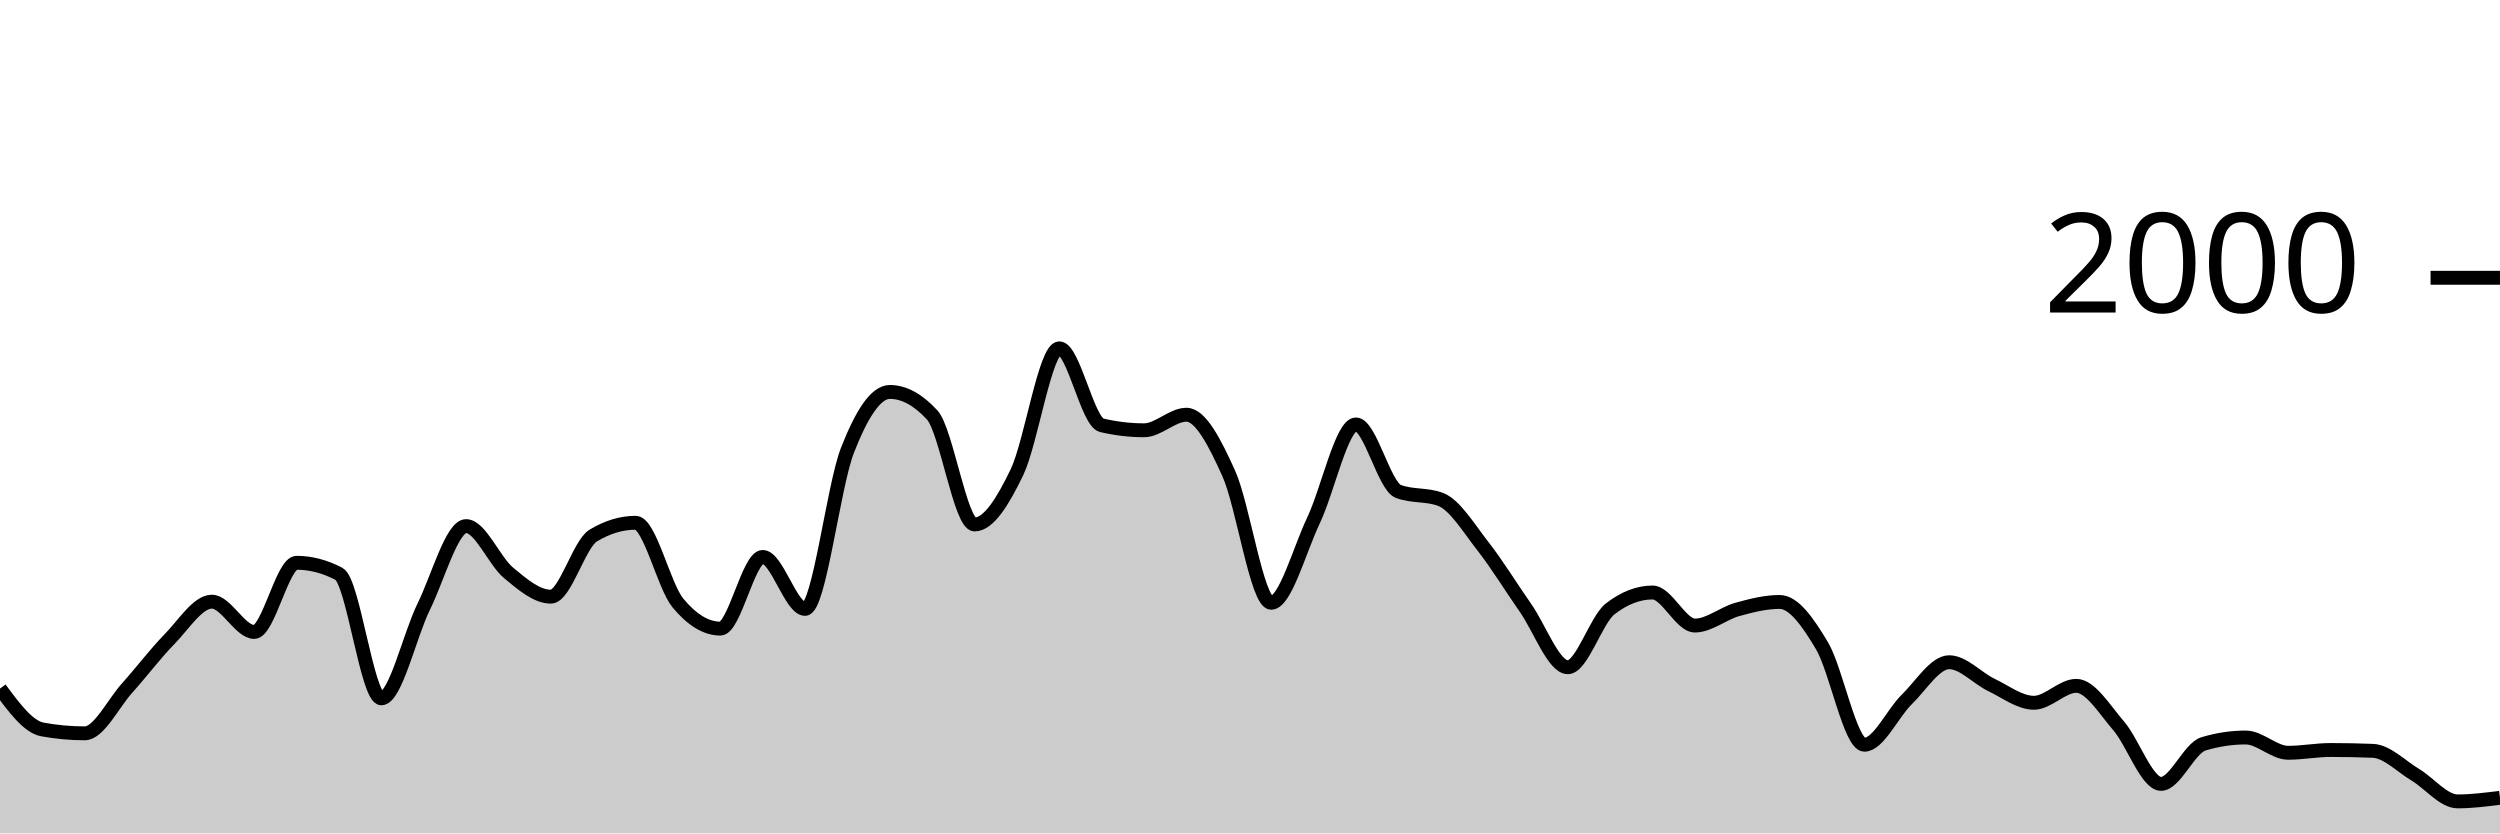
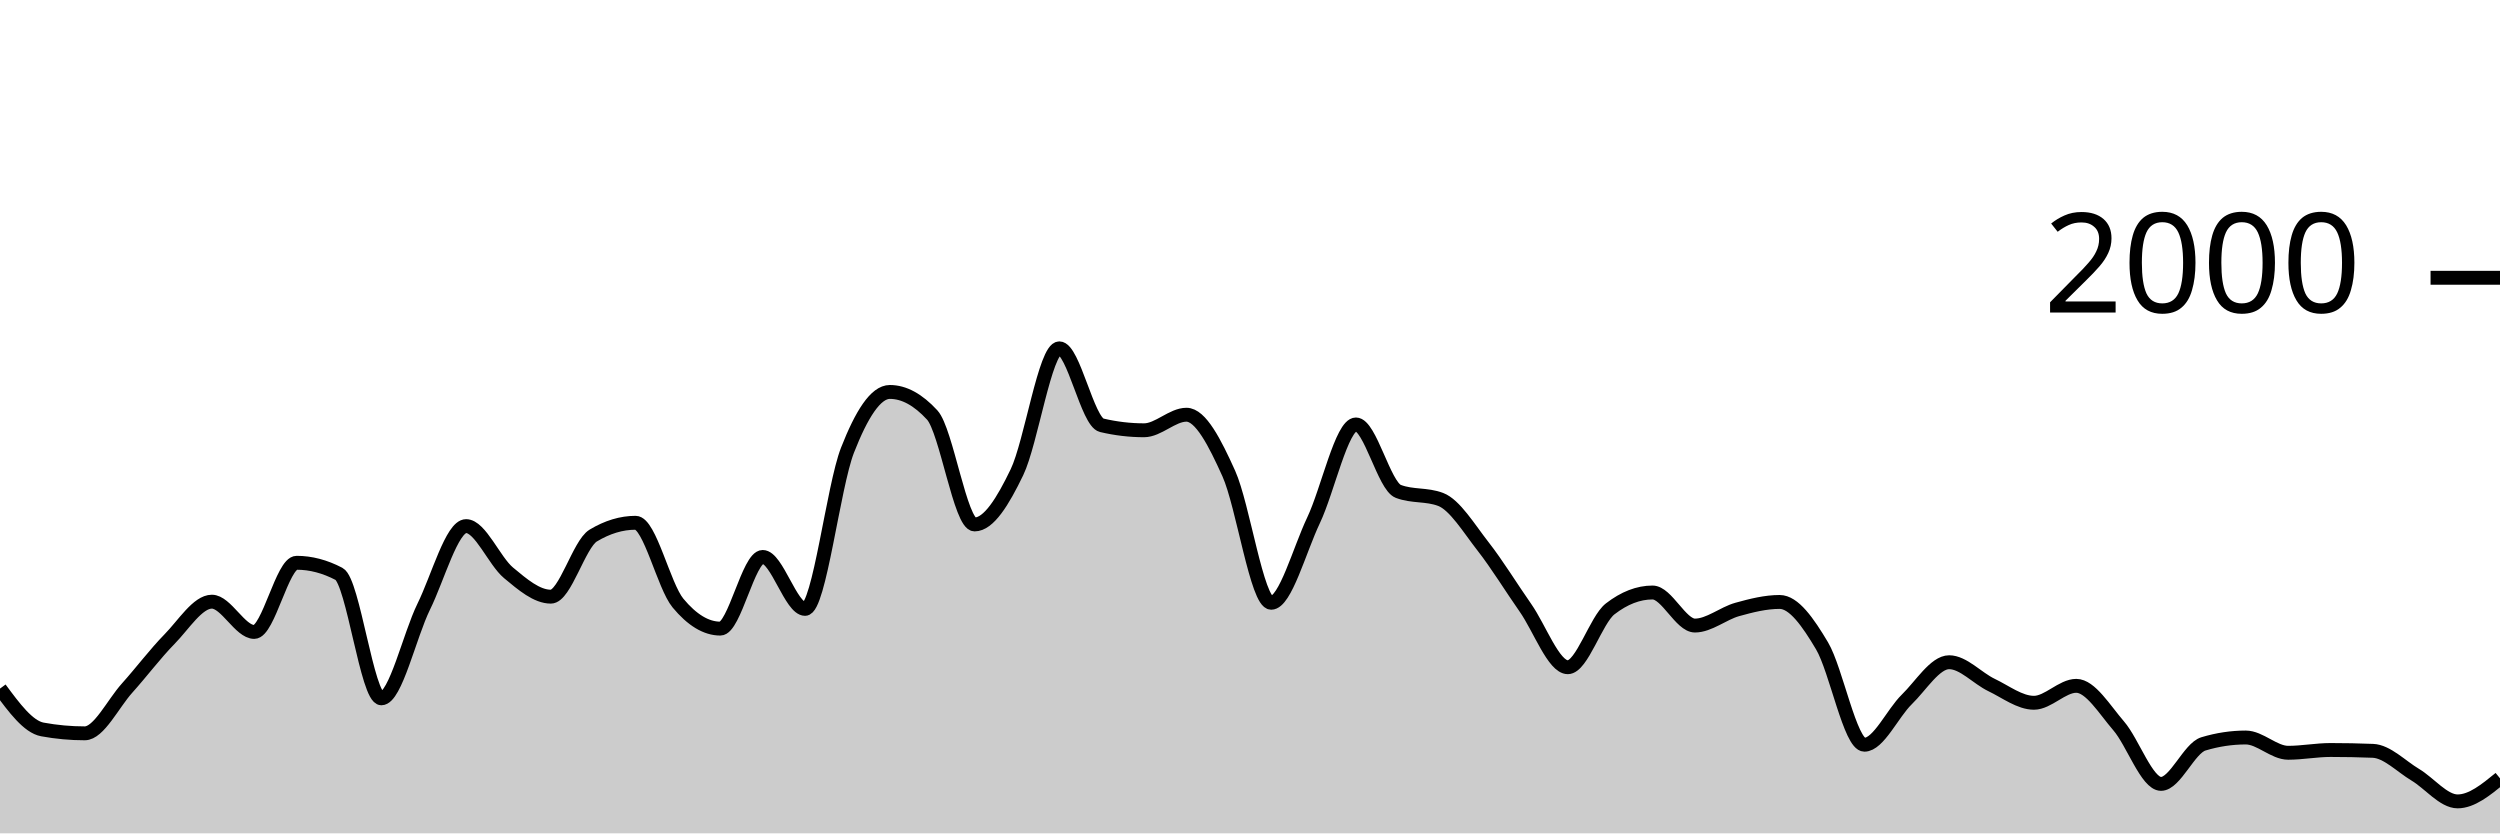
<svg xmlns="http://www.w3.org/2000/svg" viewBox="0 0 180 60">
  <g transform="translate(0,20)">
-     <path class="area" fill="rgba(0, 0, 0, 0.2)" d="M0,29.58C1.017,30.957,2.034,32.333,3.051,32.52C4.068,32.707,5.085,32.8,6.102,32.8C7.119,32.8,8.136,30.67,9.153,29.54C10.169,28.41,11.186,27.057,12.203,26.02C13.22,24.983,14.237,23.32,15.254,23.32C16.271,23.32,17.288,25.5,18.305,25.5C19.322,25.5,20.339,20.52,21.356,20.52C22.373,20.52,23.39,20.787,24.407,21.32C25.424,21.853,26.441,30.28,27.458,30.28C28.475,30.28,29.492,25.747,30.508,23.68C31.525,21.613,32.542,17.88,33.559,17.88C34.576,17.88,35.593,20.393,36.61,21.24C37.627,22.087,38.644,22.96,39.661,22.96C40.678,22.96,41.695,19.173,42.712,18.56C43.729,17.947,44.746,17.64,45.763,17.64C46.78,17.64,47.797,22.193,48.814,23.42C49.831,24.647,50.847,25.26,51.864,25.26C52.881,25.26,53.898,20.1,54.915,20.1C55.932,20.1,56.949,23.84,57.966,23.84C58.983,23.84,60,15.023,61.017,12.42C62.034,9.817,63.051,8.22,64.068,8.22C65.085,8.22,66.102,8.773,67.119,9.88C68.136,10.987,69.153,17.76,70.169,17.76C71.186,17.76,72.203,16.113,73.22,14C74.237,11.887,75.254,5.08,76.271,5.08C77.288,5.08,78.305,10.38,79.322,10.62C80.339,10.86,81.356,10.98,82.373,10.98C83.39,10.98,84.407,9.86,85.424,9.86C86.441,9.86,87.458,11.843,88.475,14.1C89.492,16.357,90.508,23.4,91.525,23.4C92.542,23.4,93.559,19.6,94.576,17.46C95.593,15.32,96.61,10.56,97.627,10.56C98.644,10.56,99.661,14.993,100.678,15.38C101.695,15.767,102.712,15.573,103.729,15.96C104.746,16.347,105.763,18.04,106.78,19.34C107.797,20.64,108.814,22.31,109.831,23.76C110.847,25.21,111.864,28.04,112.881,28.04C113.898,28.04,114.915,24.627,115.932,23.84C116.949,23.053,117.966,22.66,118.983,22.66C120,22.66,121.017,25.04,122.034,25.04C123.051,25.04,124.068,24.163,125.085,23.88C126.102,23.597,127.119,23.34,128.136,23.34C129.153,23.34,130.169,24.787,131.186,26.5C132.203,28.213,133.22,33.62,134.237,33.62C135.254,33.62,136.271,31.35,137.288,30.36C138.305,29.37,139.322,27.68,140.339,27.68C141.356,27.68,142.373,28.833,143.39,29.32C144.407,29.807,145.424,30.6,146.441,30.6C147.458,30.6,148.475,29.38,149.492,29.38C150.508,29.38,151.525,31.083,152.542,32.26C153.559,33.437,154.576,36.44,155.593,36.44C156.61,36.44,157.627,33.867,158.644,33.56C159.661,33.253,160.678,33.1,161.695,33.1C162.712,33.1,163.729,34.2,164.746,34.2C165.763,34.2,166.78,34,167.797,34C168.814,34,169.831,34.02,170.847,34.06C171.864,34.1,172.881,35.173,173.898,35.78C174.915,36.387,175.932,37.7,176.949,37.7C177.966,37.7,178.983,37.57,180,37.44L180,40C178.983,40,177.966,40,176.949,40C175.932,40,174.915,40,173.898,40C172.881,40,171.864,40,170.847,40C169.831,40,168.814,40,167.797,40C166.78,40,165.763,40,164.746,40C163.729,40,162.712,40,161.695,40C160.678,40,159.661,40,158.644,40C157.627,40,156.61,40,155.593,40C154.576,40,153.559,40,152.542,40C151.525,40,150.508,40,149.492,40C148.475,40,147.458,40,146.441,40C145.424,40,144.407,40,143.39,40C142.373,40,141.356,40,140.339,40C139.322,40,138.305,40,137.288,40C136.271,40,135.254,40,134.237,40C133.22,40,132.203,40,131.186,40C130.169,40,129.153,40,128.136,40C127.119,40,126.102,40,125.085,40C124.068,40,123.051,40,122.034,40C121.017,40,120,40,118.983,40C117.966,40,116.949,40,115.932,40C114.915,40,113.898,40,112.881,40C111.864,40,110.847,40,109.831,40C108.814,40,107.797,40,106.78,40C105.763,40,104.746,40,103.729,40C102.712,40,101.695,40,100.678,40C99.661,40,98.644,40,97.627,40C96.61,40,95.593,40,94.576,40C93.559,40,92.542,40,91.525,40C90.508,40,89.492,40,88.475,40C87.458,40,86.441,40,85.424,40C84.407,40,83.39,40,82.373,40C81.356,40,80.339,40,79.322,40C78.305,40,77.288,40,76.271,40C75.254,40,74.237,40,73.22,40C72.203,40,71.186,40,70.169,40C69.153,40,68.136,40,67.119,40C66.102,40,65.085,40,64.068,40C63.051,40,62.034,40,61.017,40C60,40,58.983,40,57.966,40C56.949,40,55.932,40,54.915,40C53.898,40,52.881,40,51.864,40C50.847,40,49.831,40,48.814,40C47.797,40,46.78,40,45.763,40C44.746,40,43.729,40,42.712,40C41.695,40,40.678,40,39.661,40C38.644,40,37.627,40,36.61,40C35.593,40,34.576,40,33.559,40C32.542,40,31.525,40,30.508,40C29.492,40,28.475,40,27.458,40C26.441,40,25.424,40,24.407,40C23.39,40,22.373,40,21.356,40C20.339,40,19.322,40,18.305,40C17.288,40,16.271,40,15.254,40C14.237,40,13.22,40,12.203,40C11.186,40,10.169,40,9.153,40C8.136,40,7.119,40,6.102,40C5.085,40,4.068,40,3.051,40C2.034,40,1.017,40,0,40Z" />
-     <path class="line" stroke="black" fill="none" d="M0,29.58C1.017,30.957,2.034,32.333,3.051,32.52C4.068,32.707,5.085,32.8,6.102,32.8C7.119,32.8,8.136,30.67,9.153,29.54C10.169,28.41,11.186,27.057,12.203,26.02C13.22,24.983,14.237,23.32,15.254,23.32C16.271,23.32,17.288,25.5,18.305,25.5C19.322,25.5,20.339,20.52,21.356,20.52C22.373,20.52,23.39,20.787,24.407,21.32C25.424,21.853,26.441,30.28,27.458,30.28C28.475,30.28,29.492,25.747,30.508,23.68C31.525,21.613,32.542,17.88,33.559,17.88C34.576,17.88,35.593,20.393,36.61,21.24C37.627,22.087,38.644,22.96,39.661,22.96C40.678,22.96,41.695,19.173,42.712,18.56C43.729,17.947,44.746,17.64,45.763,17.64C46.78,17.64,47.797,22.193,48.814,23.42C49.831,24.647,50.847,25.26,51.864,25.26C52.881,25.26,53.898,20.1,54.915,20.1C55.932,20.1,56.949,23.84,57.966,23.84C58.983,23.84,60,15.023,61.017,12.42C62.034,9.817,63.051,8.22,64.068,8.22C65.085,8.22,66.102,8.773,67.119,9.88C68.136,10.987,69.153,17.76,70.169,17.76C71.186,17.76,72.203,16.113,73.22,14C74.237,11.887,75.254,5.08,76.271,5.08C77.288,5.08,78.305,10.38,79.322,10.62C80.339,10.86,81.356,10.98,82.373,10.98C83.39,10.98,84.407,9.86,85.424,9.86C86.441,9.86,87.458,11.843,88.475,14.1C89.492,16.357,90.508,23.4,91.525,23.4C92.542,23.4,93.559,19.6,94.576,17.46C95.593,15.32,96.61,10.56,97.627,10.56C98.644,10.56,99.661,14.993,100.678,15.38C101.695,15.767,102.712,15.573,103.729,15.96C104.746,16.347,105.763,18.04,106.78,19.34C107.797,20.64,108.814,22.31,109.831,23.76C110.847,25.21,111.864,28.04,112.881,28.04C113.898,28.04,114.915,24.627,115.932,23.84C116.949,23.053,117.966,22.66,118.983,22.66C120,22.66,121.017,25.04,122.034,25.04C123.051,25.04,124.068,24.163,125.085,23.88C126.102,23.597,127.119,23.34,128.136,23.34C129.153,23.34,130.169,24.787,131.186,26.5C132.203,28.213,133.22,33.62,134.237,33.62C135.254,33.62,136.271,31.35,137.288,30.36C138.305,29.37,139.322,27.68,140.339,27.68C141.356,27.68,142.373,28.833,143.39,29.32C144.407,29.807,145.424,30.6,146.441,30.6C147.458,30.6,148.475,29.38,149.492,29.38C150.508,29.38,151.525,31.083,152.542,32.26C153.559,33.437,154.576,36.44,155.593,36.44C156.61,36.44,157.627,33.867,158.644,33.56C159.661,33.253,160.678,33.1,161.695,33.1C162.712,33.1,163.729,34.2,164.746,34.2C165.763,34.2,166.78,34,167.797,34C168.814,34,169.831,34.02,170.847,34.06C171.864,34.1,172.881,35.173,173.898,35.78C174.915,36.387,175.932,37.7,176.949,37.7C177.966,37.7,178.983,37.57,180,37.44" />
+     <path class="area" fill="rgba(0, 0, 0, 0.2)" d="M0,29.58C1.017,30.957,2.034,32.333,3.051,32.52C4.068,32.707,5.085,32.8,6.102,32.8C7.119,32.8,8.136,30.67,9.153,29.54C10.169,28.41,11.186,27.057,12.203,26.02C13.22,24.983,14.237,23.32,15.254,23.32C16.271,23.32,17.288,25.5,18.305,25.5C19.322,25.5,20.339,20.52,21.356,20.52C22.373,20.52,23.39,20.787,24.407,21.32C25.424,21.853,26.441,30.28,27.458,30.28C28.475,30.28,29.492,25.747,30.508,23.68C31.525,21.613,32.542,17.88,33.559,17.88C34.576,17.88,35.593,20.393,36.61,21.24C37.627,22.087,38.644,22.96,39.661,22.96C40.678,22.96,41.695,19.173,42.712,18.56C43.729,17.947,44.746,17.64,45.763,17.64C46.78,17.64,47.797,22.193,48.814,23.42C49.831,24.647,50.847,25.26,51.864,25.26C52.881,25.26,53.898,20.1,54.915,20.1C55.932,20.1,56.949,23.84,57.966,23.84C58.983,23.84,60,15.023,61.017,12.42C62.034,9.817,63.051,8.22,64.068,8.22C65.085,8.22,66.102,8.773,67.119,9.88C68.136,10.987,69.153,17.76,70.169,17.76C71.186,17.76,72.203,16.113,73.22,14C74.237,11.887,75.254,5.08,76.271,5.08C77.288,5.08,78.305,10.38,79.322,10.62C80.339,10.86,81.356,10.98,82.373,10.98C83.39,10.98,84.407,9.86,85.424,9.86C86.441,9.86,87.458,11.843,88.475,14.1C89.492,16.357,90.508,23.4,91.525,23.4C92.542,23.4,93.559,19.6,94.576,17.46C95.593,15.32,96.61,10.56,97.627,10.56C98.644,10.56,99.661,14.993,100.678,15.38C101.695,15.767,102.712,15.573,103.729,15.96C104.746,16.347,105.763,18.04,106.78,19.34C107.797,20.64,108.814,22.31,109.831,23.76C110.847,25.21,111.864,28.04,112.881,28.04C113.898,28.04,114.915,24.627,115.932,23.84C116.949,23.053,117.966,22.66,118.983,22.66C120,22.66,121.017,25.04,122.034,25.04C123.051,25.04,124.068,24.163,125.085,23.88C126.102,23.597,127.119,23.34,128.136,23.34C129.153,23.34,130.169,24.787,131.186,26.5C132.203,28.213,133.22,33.62,134.237,33.62C135.254,33.62,136.271,31.35,137.288,30.36C138.305,29.37,139.322,27.68,140.339,27.68C141.356,27.68,142.373,28.833,143.39,29.32C144.407,29.807,145.424,30.6,146.441,30.6C147.458,30.6,148.475,29.38,149.492,29.38C150.508,29.38,151.525,31.083,152.542,32.26C153.559,33.437,154.576,36.44,155.593,36.44C156.61,36.44,157.627,33.867,158.644,33.56C159.661,33.253,160.678,33.1,161.695,33.1C162.712,33.1,163.729,34.2,164.746,34.2C165.763,34.2,166.78,34,167.797,34C168.814,34,169.831,34.02,170.847,34.06C171.864,34.1,172.881,35.173,173.898,35.78C174.915,36.387,175.932,37.7,176.949,37.7C177.966,37.7,178.983,36.87,180,36.04L180,40C178.983,40,177.966,40,176.949,40C175.932,40,174.915,40,173.898,40C172.881,40,171.864,40,170.847,40C169.831,40,168.814,40,167.797,40C166.78,40,165.763,40,164.746,40C163.729,40,162.712,40,161.695,40C160.678,40,159.661,40,158.644,40C157.627,40,156.61,40,155.593,40C154.576,40,153.559,40,152.542,40C151.525,40,150.508,40,149.492,40C148.475,40,147.458,40,146.441,40C145.424,40,144.407,40,143.39,40C142.373,40,141.356,40,140.339,40C139.322,40,138.305,40,137.288,40C136.271,40,135.254,40,134.237,40C133.22,40,132.203,40,131.186,40C130.169,40,129.153,40,128.136,40C127.119,40,126.102,40,125.085,40C124.068,40,123.051,40,122.034,40C121.017,40,120,40,118.983,40C117.966,40,116.949,40,115.932,40C114.915,40,113.898,40,112.881,40C111.864,40,110.847,40,109.831,40C108.814,40,107.797,40,106.78,40C105.763,40,104.746,40,103.729,40C102.712,40,101.695,40,100.678,40C99.661,40,98.644,40,97.627,40C96.61,40,95.593,40,94.576,40C93.559,40,92.542,40,91.525,40C90.508,40,89.492,40,88.475,40C87.458,40,86.441,40,85.424,40C84.407,40,83.39,40,82.373,40C81.356,40,80.339,40,79.322,40C78.305,40,77.288,40,76.271,40C75.254,40,74.237,40,73.22,40C72.203,40,71.186,40,70.169,40C69.153,40,68.136,40,67.119,40C66.102,40,65.085,40,64.068,40C63.051,40,62.034,40,61.017,40C60,40,58.983,40,57.966,40C56.949,40,55.932,40,54.915,40C53.898,40,52.881,40,51.864,40C50.847,40,49.831,40,48.814,40C47.797,40,46.78,40,45.763,40C44.746,40,43.729,40,42.712,40C41.695,40,40.678,40,39.661,40C38.644,40,37.627,40,36.61,40C35.593,40,34.576,40,33.559,40C32.542,40,31.525,40,30.508,40C29.492,40,28.475,40,27.458,40C26.441,40,25.424,40,24.407,40C23.39,40,22.373,40,21.356,40C20.339,40,19.322,40,18.305,40C17.288,40,16.271,40,15.254,40C14.237,40,13.22,40,12.203,40C11.186,40,10.169,40,9.153,40C8.136,40,7.119,40,6.102,40C5.085,40,4.068,40,3.051,40C2.034,40,1.017,40,0,40Z" />
+     <path class="line" stroke="black" fill="none" d="M0,29.58C1.017,30.957,2.034,32.333,3.051,32.52C4.068,32.707,5.085,32.8,6.102,32.8C7.119,32.8,8.136,30.67,9.153,29.54C10.169,28.41,11.186,27.057,12.203,26.02C13.22,24.983,14.237,23.32,15.254,23.32C16.271,23.32,17.288,25.5,18.305,25.5C19.322,25.5,20.339,20.52,21.356,20.52C22.373,20.52,23.39,20.787,24.407,21.32C25.424,21.853,26.441,30.28,27.458,30.28C28.475,30.28,29.492,25.747,30.508,23.68C31.525,21.613,32.542,17.88,33.559,17.88C34.576,17.88,35.593,20.393,36.61,21.24C37.627,22.087,38.644,22.96,39.661,22.96C40.678,22.96,41.695,19.173,42.712,18.56C43.729,17.947,44.746,17.64,45.763,17.64C46.78,17.64,47.797,22.193,48.814,23.42C49.831,24.647,50.847,25.26,51.864,25.26C52.881,25.26,53.898,20.1,54.915,20.1C55.932,20.1,56.949,23.84,57.966,23.84C58.983,23.84,60,15.023,61.017,12.42C62.034,9.817,63.051,8.22,64.068,8.22C65.085,8.22,66.102,8.773,67.119,9.88C68.136,10.987,69.153,17.76,70.169,17.76C71.186,17.76,72.203,16.113,73.22,14C74.237,11.887,75.254,5.08,76.271,5.08C77.288,5.08,78.305,10.38,79.322,10.62C80.339,10.86,81.356,10.98,82.373,10.98C83.39,10.98,84.407,9.86,85.424,9.86C86.441,9.86,87.458,11.843,88.475,14.1C89.492,16.357,90.508,23.4,91.525,23.4C92.542,23.4,93.559,19.6,94.576,17.46C95.593,15.32,96.61,10.56,97.627,10.56C98.644,10.56,99.661,14.993,100.678,15.38C101.695,15.767,102.712,15.573,103.729,15.96C104.746,16.347,105.763,18.04,106.78,19.34C107.797,20.64,108.814,22.31,109.831,23.76C110.847,25.21,111.864,28.04,112.881,28.04C113.898,28.04,114.915,24.627,115.932,23.84C116.949,23.053,117.966,22.66,118.983,22.66C120,22.66,121.017,25.04,122.034,25.04C123.051,25.04,124.068,24.163,125.085,23.88C126.102,23.597,127.119,23.34,128.136,23.34C129.153,23.34,130.169,24.787,131.186,26.5C132.203,28.213,133.22,33.62,134.237,33.62C135.254,33.62,136.271,31.35,137.288,30.36C138.305,29.37,139.322,27.68,140.339,27.68C141.356,27.68,142.373,28.833,143.39,29.32C144.407,29.807,145.424,30.6,146.441,30.6C147.458,30.6,148.475,29.38,149.492,29.38C150.508,29.38,151.525,31.083,152.542,32.26C153.559,33.437,154.576,36.44,155.593,36.44C156.61,36.44,157.627,33.867,158.644,33.56C159.661,33.253,160.678,33.1,161.695,33.1C162.712,33.1,163.729,34.2,164.746,34.2C165.763,34.2,166.78,34,167.797,34C168.814,34,169.831,34.02,170.847,34.06C171.864,34.1,172.881,35.173,173.898,35.78C174.915,36.387,175.932,37.7,176.949,37.7C177.966,37.7,178.983,36.87,180,36.04" />
    <path class="axis-ceiling" stroke-width="1" stroke="black" fill="none" d="M175,0L180,0" />
    <text class="axis-ceiling-label" font-family="sans-serif" text-anchor="end" font-size="10px" x="170" y="2.5">2000</text>
  </g>
</svg>
